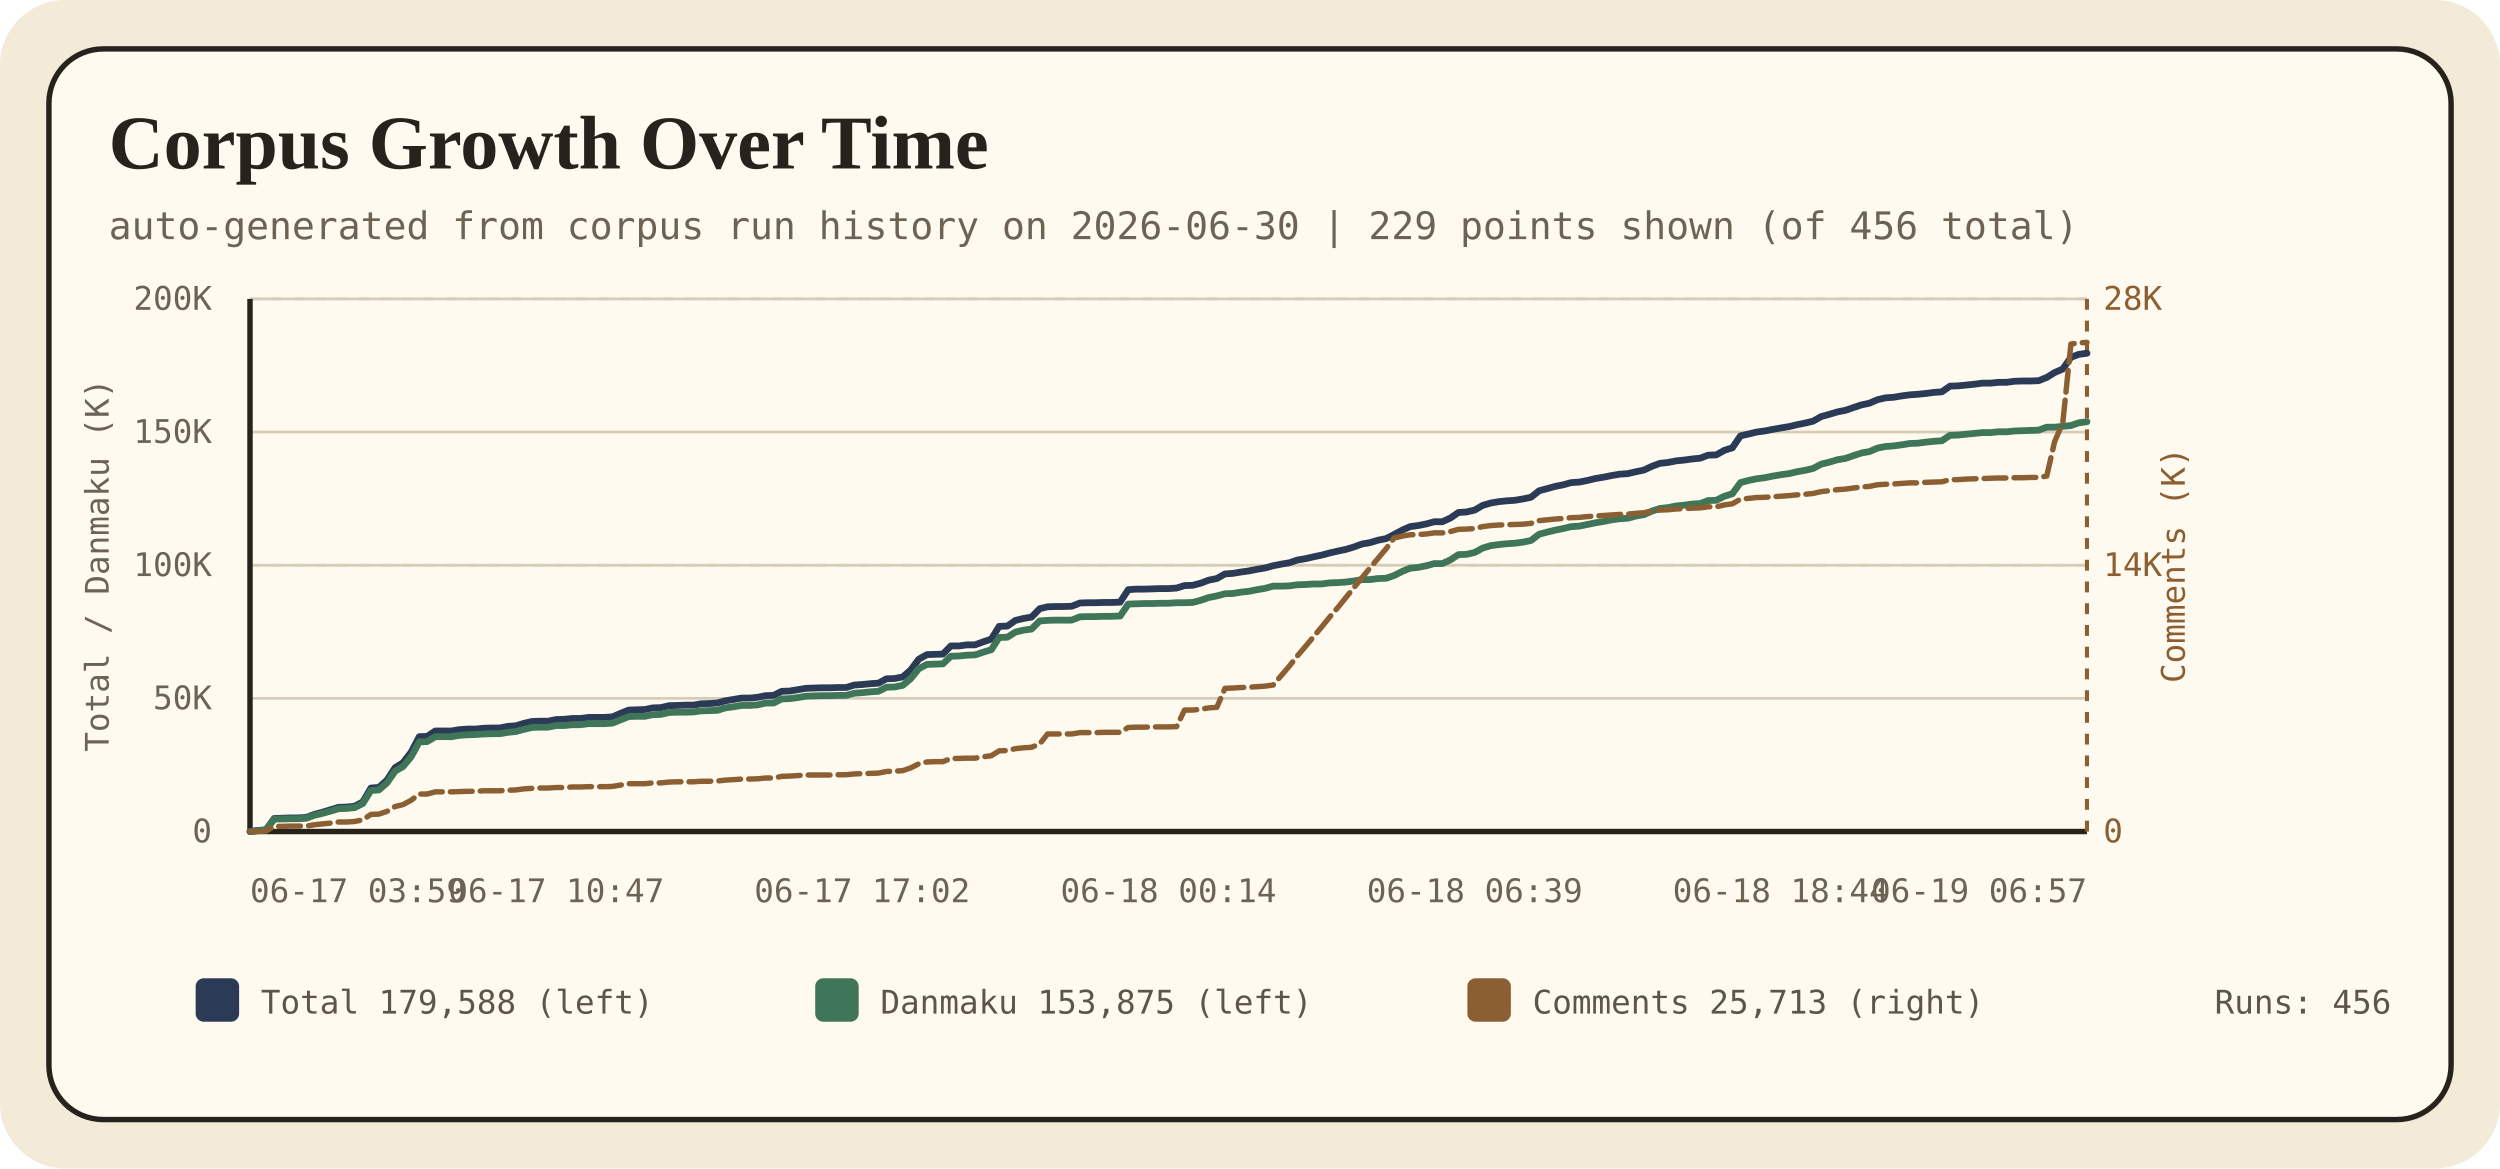
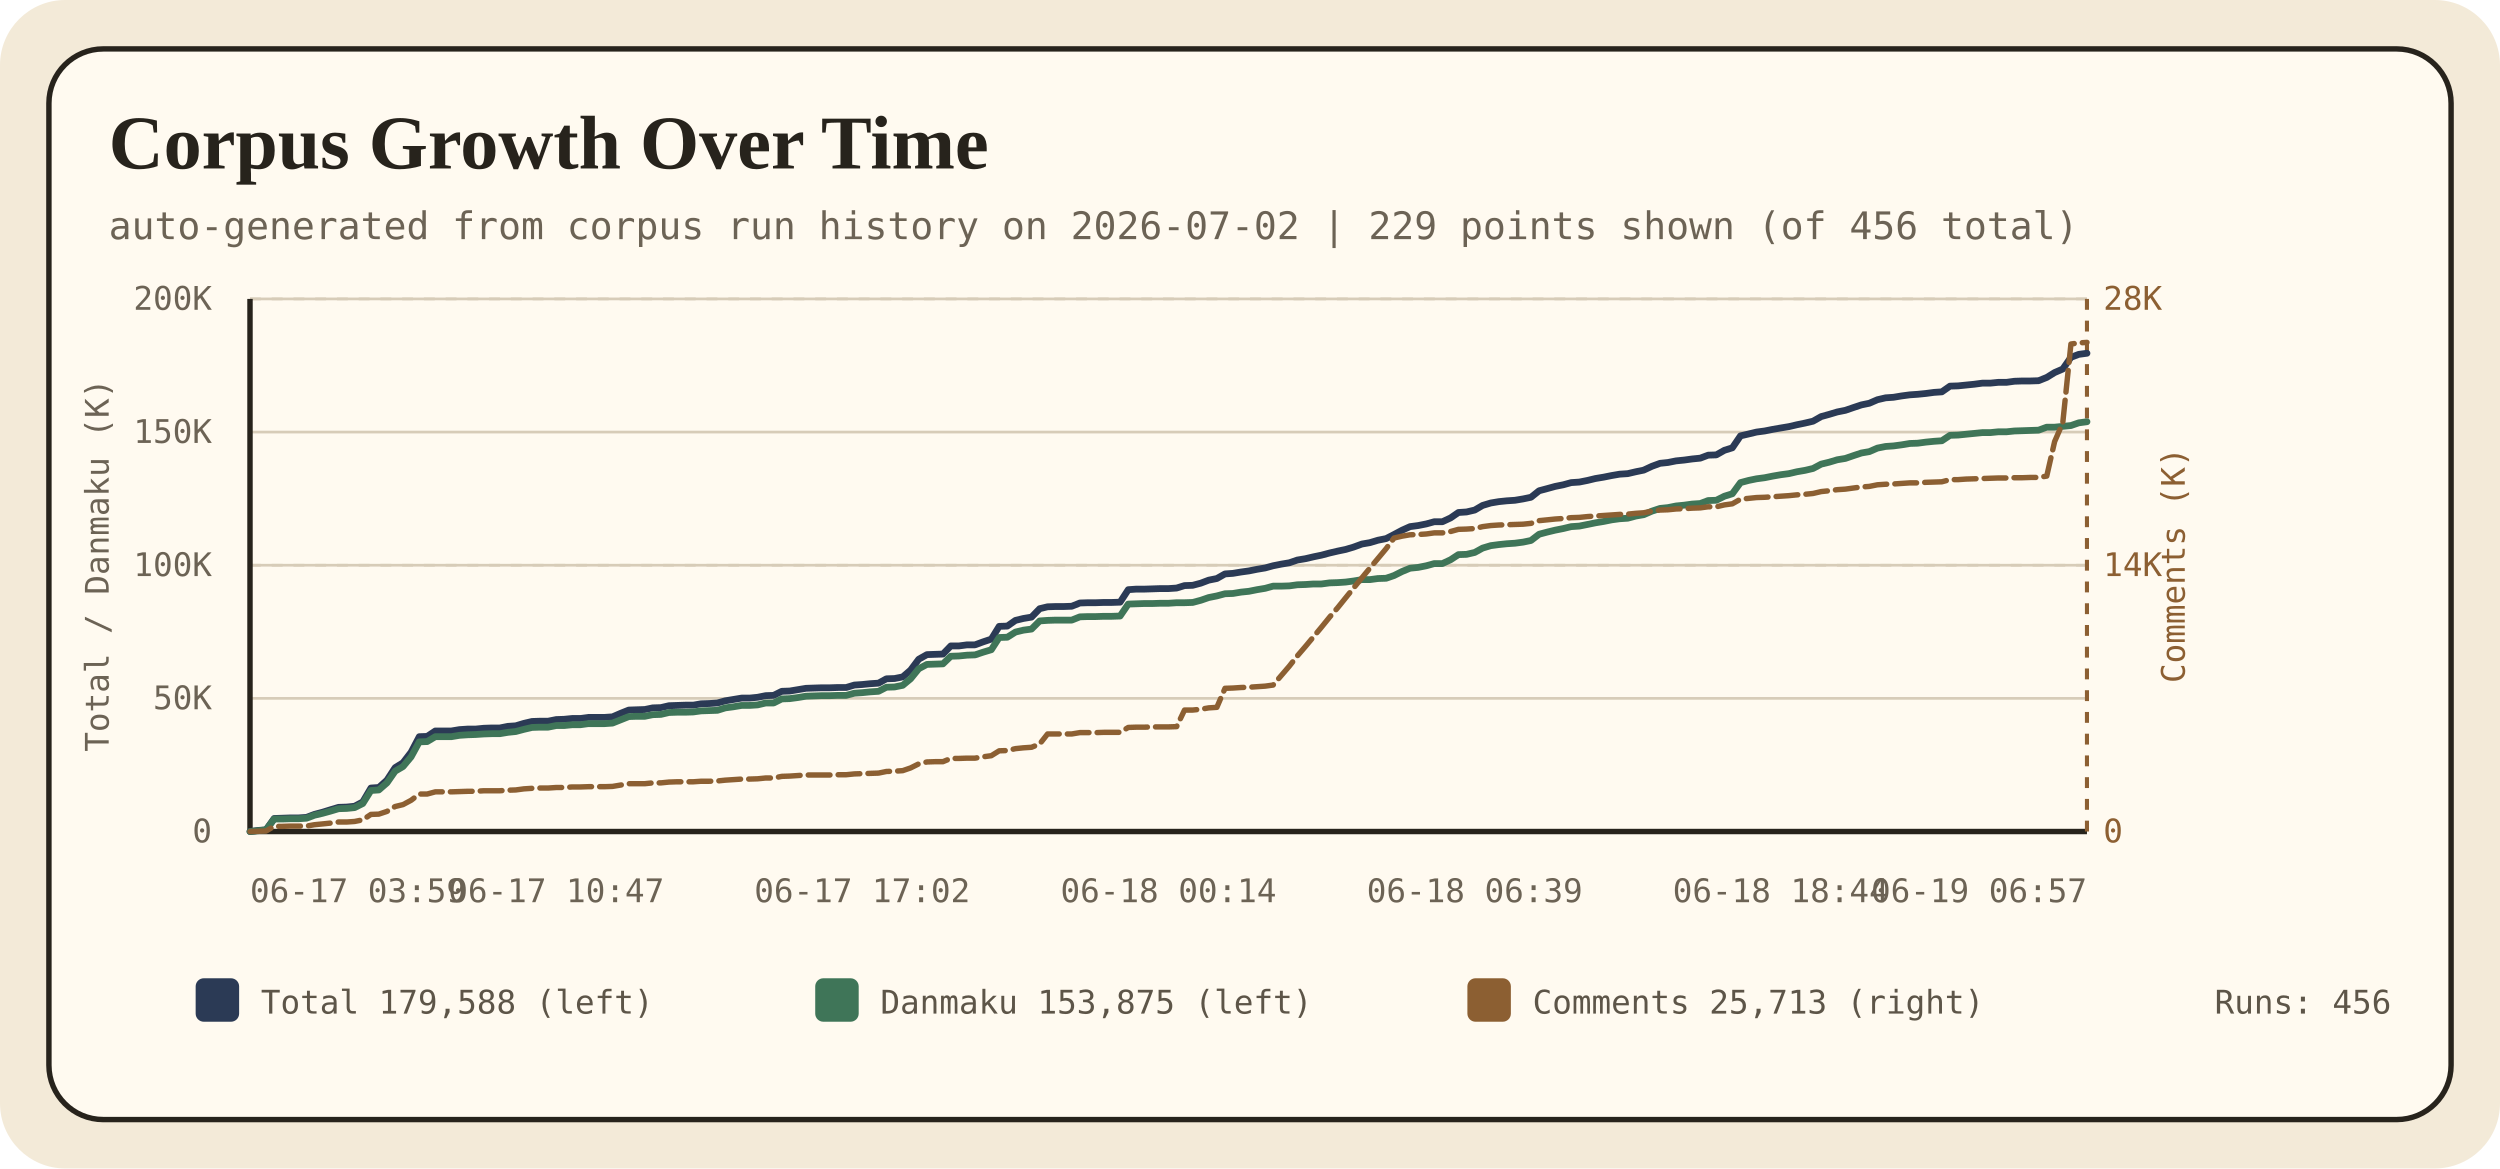
<svg xmlns="http://www.w3.org/2000/svg" width="920" height="430" viewBox="0 0 920 430" role="img" aria-labelledby="timeline-title timeline-desc">
  <style>
    .bg { fill: #f3ead8; }
    .panel { fill: #fffaf0; stroke: #27231c; stroke-width: 2; }
    .title { font: 700 28px Georgia, 'Times New Roman', serif; fill: #27231c; }
    .sub { font: 14px ui-monospace, SFMono-Regular, Consolas, monospace; fill: #6c6355; }
    .axis { font: 12px ui-monospace, SFMono-Regular, Consolas, monospace; fill: #6c6355; }
    .axis-right { font: 12px ui-monospace, SFMono-Regular, Consolas, monospace; fill: #8c5f32; }
    .label { font: 13px ui-monospace, SFMono-Regular, Consolas, monospace; fill: #5d5548; }
    .legend-text { font: 12px ui-monospace, SFMono-Regular, Consolas, monospace; fill: #5d5548; }
  </style>
  <rect class="bg" width="920" height="430" rx="24" />
  <rect class="panel" x="18" y="18" width="884" height="394" rx="20" />
  <text x="40" y="62" class="title">Corpus Growth Over Time</text>
-   <text x="40" y="88" class="sub">auto-generated from corpus run history on 2026-06-30 | 229 points shown (of 456 total)</text>
+   <text x="40" y="88" class="sub">auto-generated from corpus run history on 2026-07-02 | 229 points shown (of 456 total)</text>
  <g>
    <line x1="92" y1="306.0" x2="768" y2="306.0" stroke="#d7ccb8" stroke-width="1" stroke-dasharray="4,4" />
    <text x="774" y="310.0" class="axis-right" text-anchor="start">0</text>
    <line x1="92" y1="208.0" x2="768" y2="208.0" stroke="#d7ccb8" stroke-width="1" stroke-dasharray="4,4" />
    <text x="774" y="212.0" class="axis-right" text-anchor="start">14K</text>
    <line x1="92" y1="110.0" x2="768" y2="110.0" stroke="#d7ccb8" stroke-width="1" stroke-dasharray="4,4" />
    <text x="774" y="114.0" class="axis-right" text-anchor="start">28K</text>
    <line x1="92" y1="306.0" x2="768" y2="306.0" stroke="#d7ccb8" stroke-width="1" />
    <text x="78" y="310.0" class="axis" text-anchor="end">0</text>
    <line x1="92" y1="257.0" x2="768" y2="257.0" stroke="#d7ccb8" stroke-width="1" />
    <text x="78" y="261.0" class="axis" text-anchor="end">50K</text>
    <line x1="92" y1="208.0" x2="768" y2="208.0" stroke="#d7ccb8" stroke-width="1" />
    <text x="78" y="212.0" class="axis" text-anchor="end">100K</text>
    <line x1="92" y1="159.0" x2="768" y2="159.0" stroke="#d7ccb8" stroke-width="1" />
    <text x="78" y="163.0" class="axis" text-anchor="end">150K</text>
    <line x1="92" y1="110.0" x2="768" y2="110.0" stroke="#d7ccb8" stroke-width="1" />
    <text x="78" y="114.0" class="axis" text-anchor="end">200K</text>
    <line x1="92" y1="306" x2="768" y2="306" stroke="#27231c" stroke-width="2" />
    <line x1="92" y1="110" x2="92" y2="306" stroke="#27231c" stroke-width="2" />
    <line x1="768" y1="110" x2="768" y2="306" stroke="#8c5f32" stroke-width="1.5" stroke-dasharray="4,4" />
    <polyline points="92.0,306.0 95.0,305.6 97.9,305.4 100.9,301.2 103.9,301.1 106.8,301.0 109.8,301.0 112.8,300.8 115.7,299.7 118.7,298.9 121.6,298.0 124.6,297.1 127.6,297.0 130.5,296.7 133.5,295.1 136.5,290.0 139.4,289.8 142.4,287.1 145.4,282.5 148.3,280.7 151.3,276.8 154.3,271.1 157.2,271.0 160.2,269.0 163.2,269.0 166.1,269.0 169.1,268.5 172.1,268.3 175.0,268.3 178.0,268.0 180.9,267.9 183.9,267.9 186.9,267.3 189.8,267.1 192.8,266.2 195.8,265.5 198.7,265.4 201.7,265.4 204.7,264.8 207.6,264.7 210.6,264.4 213.6,264.4 216.5,264.0 219.5,264.0 222.5,264.0 225.4,263.8 228.4,262.5 231.4,261.3 234.3,261.2 237.3,261.1 240.2,260.5 243.2,260.4 246.2,259.7 249.1,259.6 252.1,259.5 255.1,259.5 258.0,259.0 261.0,258.9 264.0,258.7 266.9,257.9 269.9,257.4 272.9,256.9 275.8,256.9 278.8,256.6 281.8,256.0 284.7,255.9 287.7,254.4 290.6,254.3 293.6,253.8 296.6,253.3 299.5,253.2 302.5,253.1 305.5,253.1 308.4,253.0 311.4,253.0 314.4,252.1 317.3,251.9 320.3,251.6 323.3,251.4 326.2,249.8 329.2,249.7 332.2,249.1 335.1,246.6 338.1,242.6 341.1,240.9 344.0,240.8 347.0,240.7 349.9,237.7 352.9,237.7 355.9,237.3 358.8,237.3 361.8,236.2 364.8,235.2 367.7,230.5 370.7,230.4 373.7,228.3 376.6,227.6 379.6,227.1 382.6,224.0 385.5,223.3 388.5,223.2 391.5,223.2 394.4,223.1 397.4,221.9 400.4,221.8 403.3,221.8 406.3,221.7 409.2,221.7 412.2,221.6 415.2,217.0 418.1,216.8 421.1,216.8 424.1,216.7 427.0,216.6 430.0,216.6 433.0,216.4 435.9,215.5 438.9,215.4 441.9,214.6 444.8,213.5 447.8,212.9 450.8,211.2 453.7,211.0 456.7,210.5 459.6,210.1 462.6,209.5 465.6,209.0 468.5,208.2 471.5,207.6 474.5,207.1 477.4,206.1 480.4,205.6 483.4,204.9 486.3,204.3 489.3,203.5 492.3,202.8 495.2,202.2 498.2,201.3 501.2,200.2 504.1,199.7 507.1,198.8 510.1,198.2 513.0,196.7 516.0,195.1 518.9,193.8 521.9,193.4 524.9,192.8 527.8,192.0 530.8,192.0 533.8,190.6 536.7,188.6 539.7,188.4 542.7,187.7 545.6,186.0 548.6,185.1 551.6,184.6 554.5,184.3 557.5,184.1 560.5,183.6 563.4,183.0 566.4,180.6 569.4,179.8 572.3,179.0 575.3,178.4 578.2,177.6 581.2,177.4 584.2,176.8 587.1,176.1 590.1,175.6 593.1,175.0 596.0,174.5 599.0,174.3 602.0,173.6 604.9,173.0 607.9,171.6 610.9,170.5 613.8,170.2 616.8,169.6 619.8,169.3 622.7,168.9 625.7,168.6 628.6,167.5 631.6,167.4 634.6,165.7 637.5,164.8 640.5,160.4 643.5,159.7 646.4,159.0 649.4,158.6 652.4,158.0 655.3,157.5 658.3,157.0 661.3,156.3 664.2,155.7 667.2,155.0 670.2,153.3 673.1,152.5 676.1,151.6 679.1,151.0 682.0,150.0 685.0,149.0 687.9,148.4 690.9,147.1 693.9,146.4 696.8,146.2 699.8,145.7 702.8,145.3 705.7,145.1 708.7,144.8 711.7,144.4 714.6,144.2 717.6,142.1 720.6,142.0 723.5,141.7 726.5,141.4 729.5,141.0 732.4,141.0 735.4,140.7 738.4,140.7 741.3,140.3 744.3,140.2 747.2,140.2 750.2,140.1 753.2,138.9 756.1,137.1 759.1,135.8 762.1,131.5 765.0,130.4 768.0,130.0" fill="none" stroke="#2b3a55" stroke-width="2.5" stroke-linecap="round" stroke-linejoin="round" />
    <polyline points="92.0,306.0 95.0,305.7 97.9,305.4 100.9,301.4 103.9,301.4 106.8,301.3 109.8,301.3 112.8,301.1 115.7,300.0 118.7,299.3 121.6,298.5 124.6,297.6 127.6,297.5 130.5,297.2 133.5,295.7 136.5,290.9 139.4,290.7 142.4,288.1 145.4,283.8 148.3,282.1 151.3,278.5 154.3,273.0 157.2,272.9 160.2,271.1 163.2,271.1 166.1,271.1 169.1,270.6 172.1,270.4 175.0,270.3 178.0,270.1 180.9,270.0 183.9,270.0 186.9,269.5 189.8,269.2 192.8,268.4 195.8,267.7 198.7,267.6 201.7,267.6 204.7,267.0 207.6,267.0 210.6,266.7 213.6,266.7 216.5,266.3 219.5,266.3 222.5,266.3 225.4,266.1 228.4,264.9 231.4,263.7 234.3,263.6 237.3,263.6 240.2,263.0 243.2,262.9 246.2,262.2 249.1,262.1 252.1,262.1 255.1,262.0 258.0,261.6 261.0,261.5 264.0,261.4 266.9,260.5 269.9,260.1 272.9,259.6 275.8,259.6 278.8,259.4 281.8,258.7 284.7,258.7 287.7,257.2 290.6,257.1 293.6,256.7 296.6,256.2 299.5,256.1 302.5,256.0 305.5,256.0 308.4,255.9 311.4,255.9 314.4,255.1 317.3,254.9 320.3,254.6 323.3,254.4 326.2,252.9 329.2,252.8 332.2,252.2 335.1,249.8 338.1,246.1 341.1,244.5 344.0,244.4 347.0,244.3 349.9,241.5 352.9,241.4 355.9,241.1 358.8,241.0 361.8,240.0 364.8,239.1 367.7,234.6 370.7,234.5 373.7,232.6 376.6,231.9 379.6,231.5 382.6,228.5 385.5,228.3 388.5,228.2 391.5,228.2 394.4,228.2 397.4,227.0 400.4,226.9 403.3,226.9 406.3,226.8 409.2,226.8 412.2,226.7 415.2,222.3 418.1,222.2 421.1,222.1 424.1,222.1 427.0,222.0 430.0,222.0 433.0,221.8 435.9,221.8 438.9,221.7 441.9,220.9 444.8,219.9 447.8,219.3 450.8,218.5 453.7,218.4 456.7,217.9 459.6,217.6 462.6,217.0 465.6,216.5 468.5,215.7 471.5,215.7 474.5,215.6 477.4,215.2 480.4,215.1 483.4,214.9 486.3,214.9 489.3,214.5 492.3,214.4 495.2,214.2 498.2,213.8 501.2,213.3 504.1,213.3 507.1,212.9 510.1,212.8 513.0,211.8 516.0,210.3 518.9,209.1 521.9,208.8 524.9,208.2 527.8,207.4 530.8,207.4 533.8,206.0 536.7,204.1 539.7,204.0 542.7,203.3 545.6,201.7 548.6,200.8 551.6,200.4 554.5,200.1 557.5,199.9 560.5,199.5 563.4,198.9 566.4,196.6 569.4,195.8 572.3,195.1 575.3,194.5 578.2,193.8 581.2,193.6 584.2,193.0 587.1,192.4 590.1,191.9 593.1,191.3 596.0,190.9 599.0,190.7 602.0,189.9 604.9,189.4 607.9,188.1 610.9,187.1 613.8,186.8 616.8,186.2 619.8,185.9 622.7,185.5 625.7,185.3 628.6,184.2 631.6,184.1 634.6,182.6 637.5,181.7 640.5,177.6 643.5,176.8 646.4,176.2 649.4,175.8 652.4,175.2 655.3,174.7 658.3,174.3 661.3,173.6 664.2,173.1 667.2,172.4 670.2,170.8 673.1,170.1 676.1,169.2 679.1,168.7 682.0,167.7 685.0,166.7 687.9,166.2 690.9,164.9 693.9,164.3 696.8,164.1 699.8,163.7 702.8,163.2 705.7,163.1 708.7,162.7 711.7,162.4 714.6,162.2 717.6,160.2 720.6,160.1 723.5,159.8 726.5,159.5 729.5,159.2 732.4,159.2 735.4,158.9 738.4,158.9 741.3,158.6 744.3,158.5 747.2,158.4 750.2,158.3 753.2,157.2 756.1,157.2 759.1,156.9 762.1,156.6 765.0,155.6 768.0,155.2" fill="none" stroke="#3f7558" stroke-width="2.5" stroke-linecap="round" stroke-linejoin="round" />
    <polyline points="92.0,306.0 95.0,305.9 97.9,305.8 100.9,304.1 103.9,304.1 106.8,304.0 109.8,304.0 112.8,304.0 115.7,303.5 118.7,303.2 121.6,302.9 124.6,302.5 127.6,302.5 130.5,302.3 133.5,301.7 136.5,299.7 139.4,299.6 142.4,298.6 145.4,296.8 148.3,296.1 151.3,294.5 154.3,292.2 157.2,292.2 160.2,291.4 163.2,291.4 166.1,291.4 169.1,291.3 172.1,291.2 175.0,291.2 178.0,291.0 180.9,291.0 183.9,291.0 186.9,290.8 189.8,290.7 192.8,290.3 195.8,290.1 198.7,290.0 201.7,290.0 204.7,289.8 207.6,289.8 210.6,289.6 213.6,289.6 216.5,289.5 219.5,289.5 222.5,289.5 225.4,289.4 228.4,288.9 231.4,288.4 234.3,288.4 237.3,288.4 240.2,288.1 243.2,288.1 246.2,287.8 249.1,287.7 252.1,287.7 255.1,287.7 258.0,287.5 261.0,287.5 264.0,287.4 266.9,287.1 269.9,286.9 272.9,286.7 275.8,286.7 278.8,286.6 281.8,286.3 284.7,286.3 287.7,285.7 290.6,285.6 293.6,285.4 296.6,285.2 299.5,285.2 302.5,285.2 305.5,285.2 308.4,285.1 311.4,285.1 314.4,284.8 317.3,284.7 320.3,284.6 323.3,284.5 326.2,283.9 329.2,283.8 332.2,283.6 335.1,282.6 338.1,281.1 341.1,280.4 344.0,280.3 347.0,280.3 349.9,279.1 352.9,279.1 355.9,279.0 358.8,279.0 361.8,278.5 364.8,278.1 367.7,276.3 370.7,276.2 373.7,275.5 376.6,275.2 379.6,275.0 382.6,273.8 385.5,270.1 388.5,270.1 391.5,270.1 394.4,270.1 397.4,269.6 400.4,269.6 403.3,269.6 406.3,269.5 409.2,269.5 412.2,269.5 415.2,267.7 418.1,267.6 421.1,267.6 424.1,267.5 427.0,267.5 430.0,267.5 433.0,267.4 435.9,261.3 438.9,261.3 441.9,261.0 444.8,260.5 447.8,260.3 450.8,253.3 453.7,253.2 456.7,253.0 459.6,252.9 462.6,252.7 465.6,252.5 468.5,252.1 471.5,248.6 474.5,245.1 477.4,241.4 480.4,237.9 483.4,234.3 486.3,230.8 489.3,227.1 492.3,223.6 495.2,220.0 498.2,216.3 501.2,212.6 504.1,209.1 507.1,205.5 510.1,201.9 513.0,198.0 516.0,197.3 518.9,196.8 521.9,196.7 524.9,196.5 527.8,196.1 530.8,196.1 533.8,195.6 536.7,194.8 539.7,194.7 542.7,194.5 545.6,193.8 548.6,193.4 551.6,193.2 554.5,193.1 557.5,193.0 560.5,192.9 563.4,192.6 566.4,191.6 569.4,191.3 572.3,191.0 575.3,190.8 578.2,190.5 581.2,190.4 584.2,190.1 587.1,189.9 590.1,189.7 593.1,189.5 596.0,189.3 599.0,189.2 602.0,188.9 604.9,188.7 607.9,188.1 610.9,187.7 613.8,187.6 616.8,187.3 619.8,187.2 622.7,187.0 625.7,186.9 628.6,186.5 631.6,186.5 634.6,185.8 637.5,185.4 640.5,183.7 643.5,183.4 646.4,183.1 649.4,183.0 652.4,182.8 655.3,182.6 658.3,182.4 661.3,182.1 664.2,181.9 667.2,181.6 670.2,180.9 673.1,180.6 676.1,180.2 679.1,180.0 682.0,179.6 685.0,179.2 687.9,179.0 690.9,178.4 693.9,178.2 696.8,178.1 699.8,177.9 702.8,177.7 705.7,177.7 708.7,177.5 711.7,177.4 714.6,177.3 717.6,176.5 720.6,176.5 723.5,176.3 726.5,176.2 729.5,176.1 732.4,176.0 735.4,175.9 738.4,175.9 741.3,175.8 744.3,175.8 747.2,175.7 750.2,175.7 753.2,175.2 756.1,162.5 759.1,155.6 762.1,126.6 765.0,126.2 768.0,126.0" fill="none" stroke="#8c5f32" stroke-width="2" stroke-linecap="round" stroke-linejoin="round" stroke-dasharray="8,3" />
    <text x="92.0" y="332" class="axis" text-anchor="start">06-17 03:59</text>
    <text x="204.7" y="332" class="axis" text-anchor="middle">06-17 10:47</text>
    <text x="317.3" y="332" class="axis" text-anchor="middle">06-17 17:02</text>
    <text x="430.0" y="332" class="axis" text-anchor="middle">06-18 00:14</text>
    <text x="542.7" y="332" class="axis" text-anchor="middle">06-18 06:39</text>
    <text x="655.3" y="332" class="axis" text-anchor="middle">06-18 18:44</text>
    <text x="768.0" y="332" class="axis" text-anchor="end">06-19 06:57</text>
    <text x="40" y="208" class="axis" transform="rotate(-90 40 208)" text-anchor="middle">Total / Danmaku (K)</text>
    <text x="804" y="208" class="axis-right" transform="rotate(-90 804 208)" text-anchor="middle">Comments (K)</text>
  </g>
  <g>
    <rect x="72" y="360" width="16" height="16" rx="3" fill="#2b3a55" />
    <text x="96" y="373" class="legend-text">Total 179,588 (left)</text>
    <rect x="300" y="360" width="16" height="16" rx="3" fill="#3f7558" />
    <text x="324" y="373" class="legend-text">Danmaku 153,875 (left)</text>
    <rect x="540" y="360" width="16" height="16" rx="3" fill="#8c5f32" />
    <text x="564" y="373" class="legend-text">Comments 25,713 (right)</text>
    <text x="880" y="373" class="legend-text" text-anchor="end">Runs: 456</text>
  </g>
</svg>
